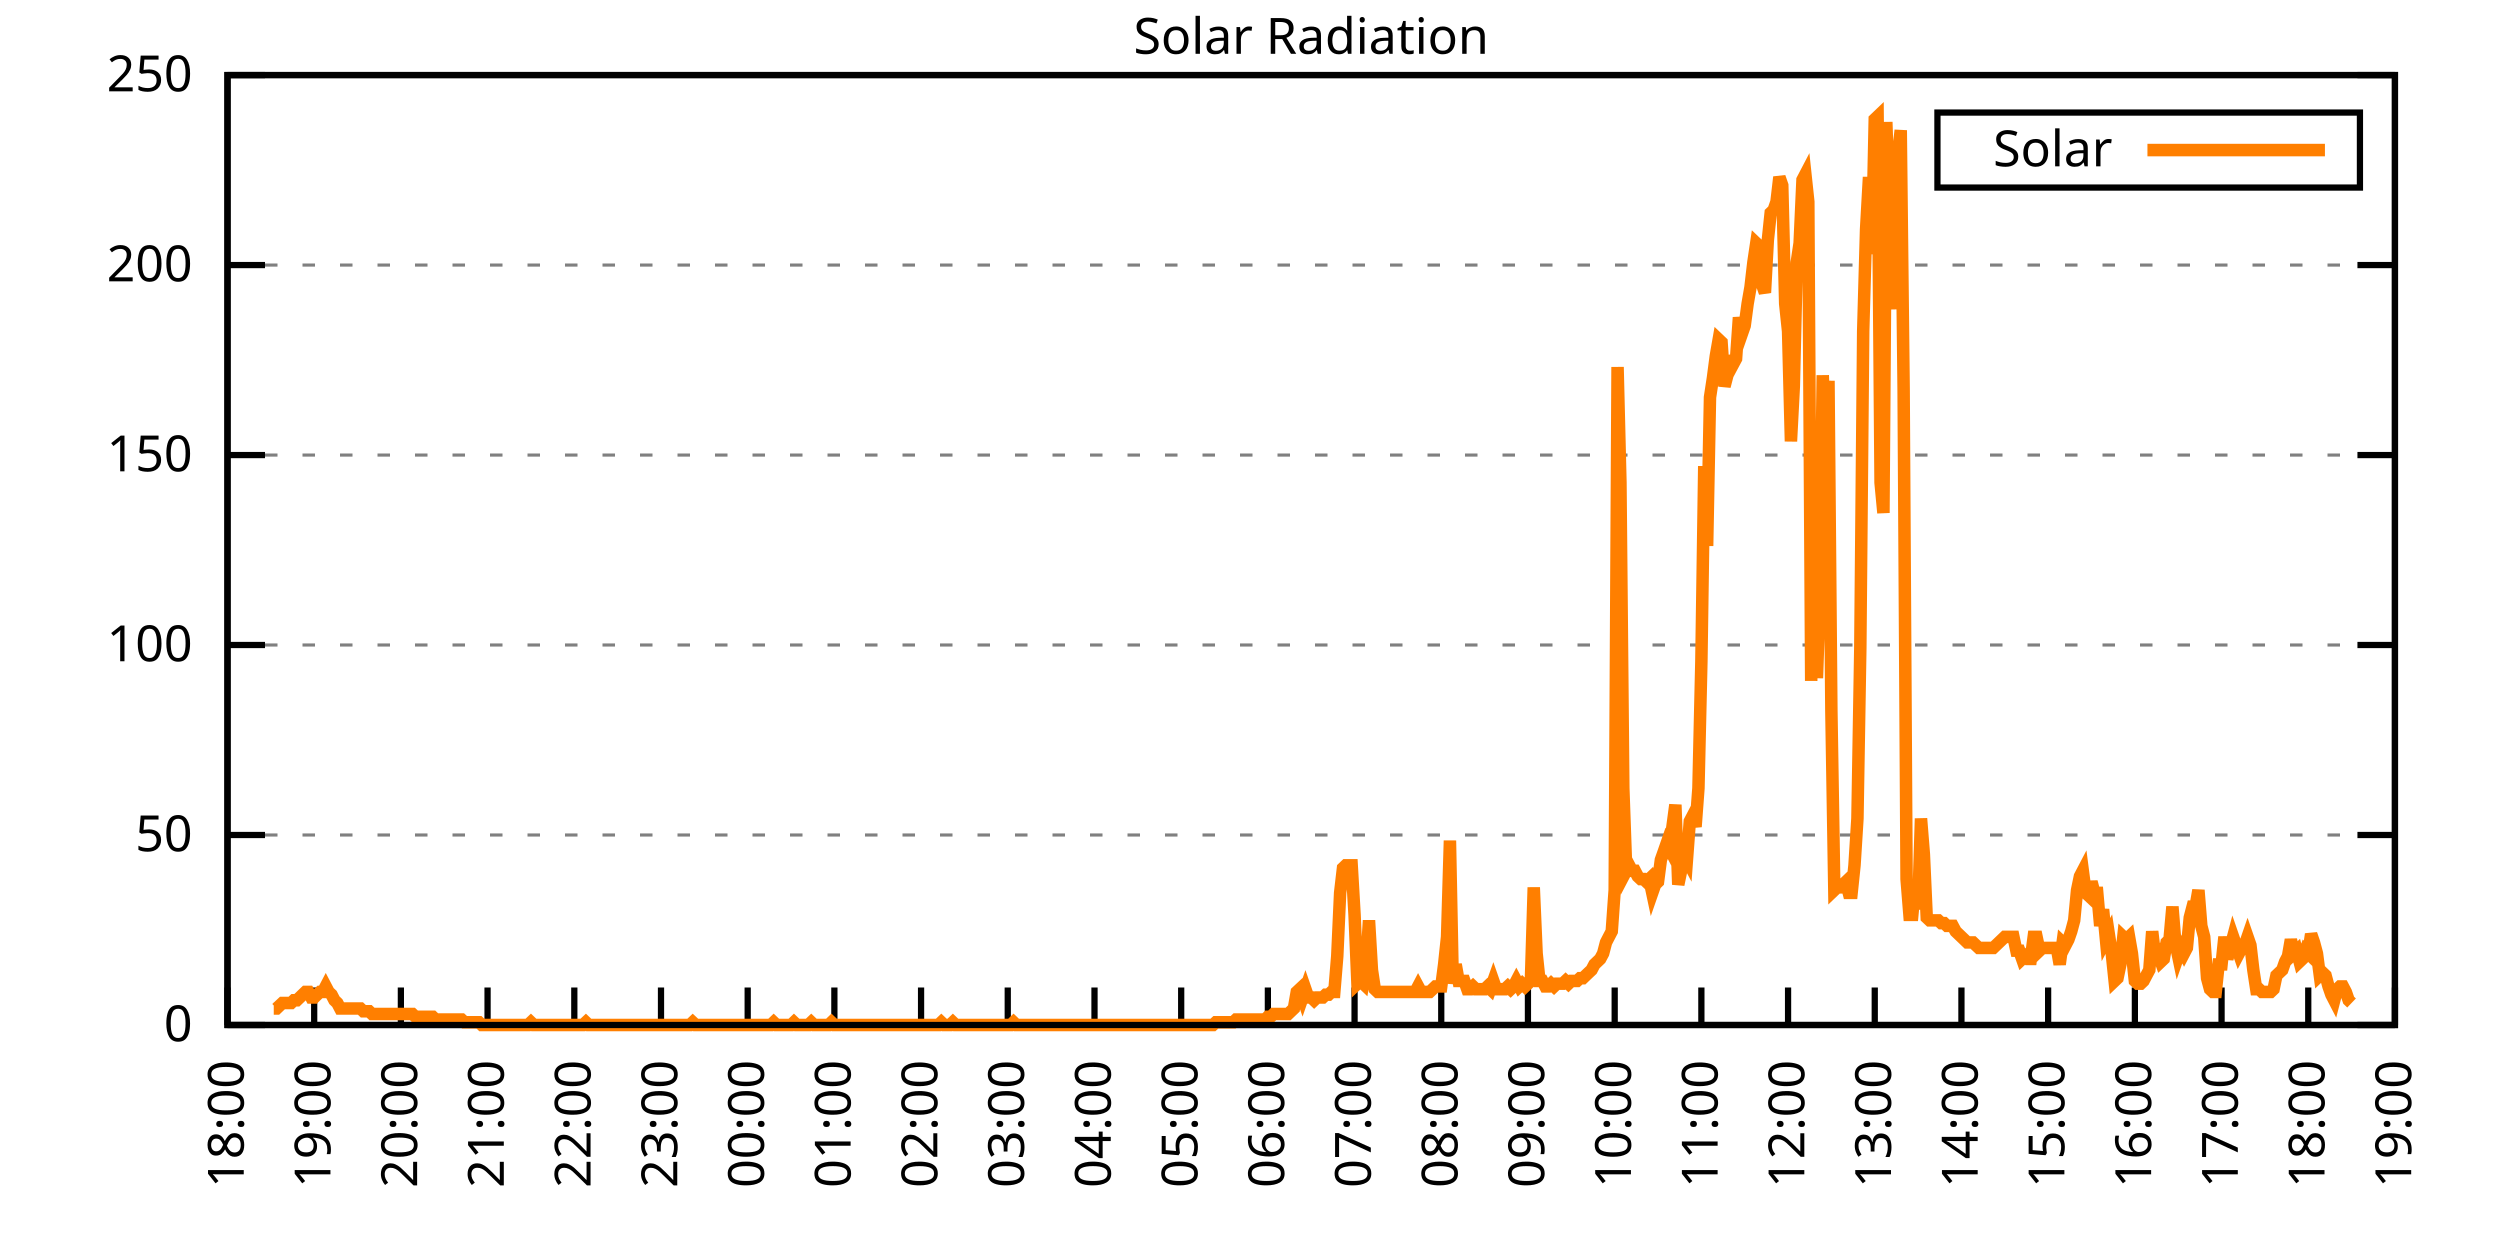
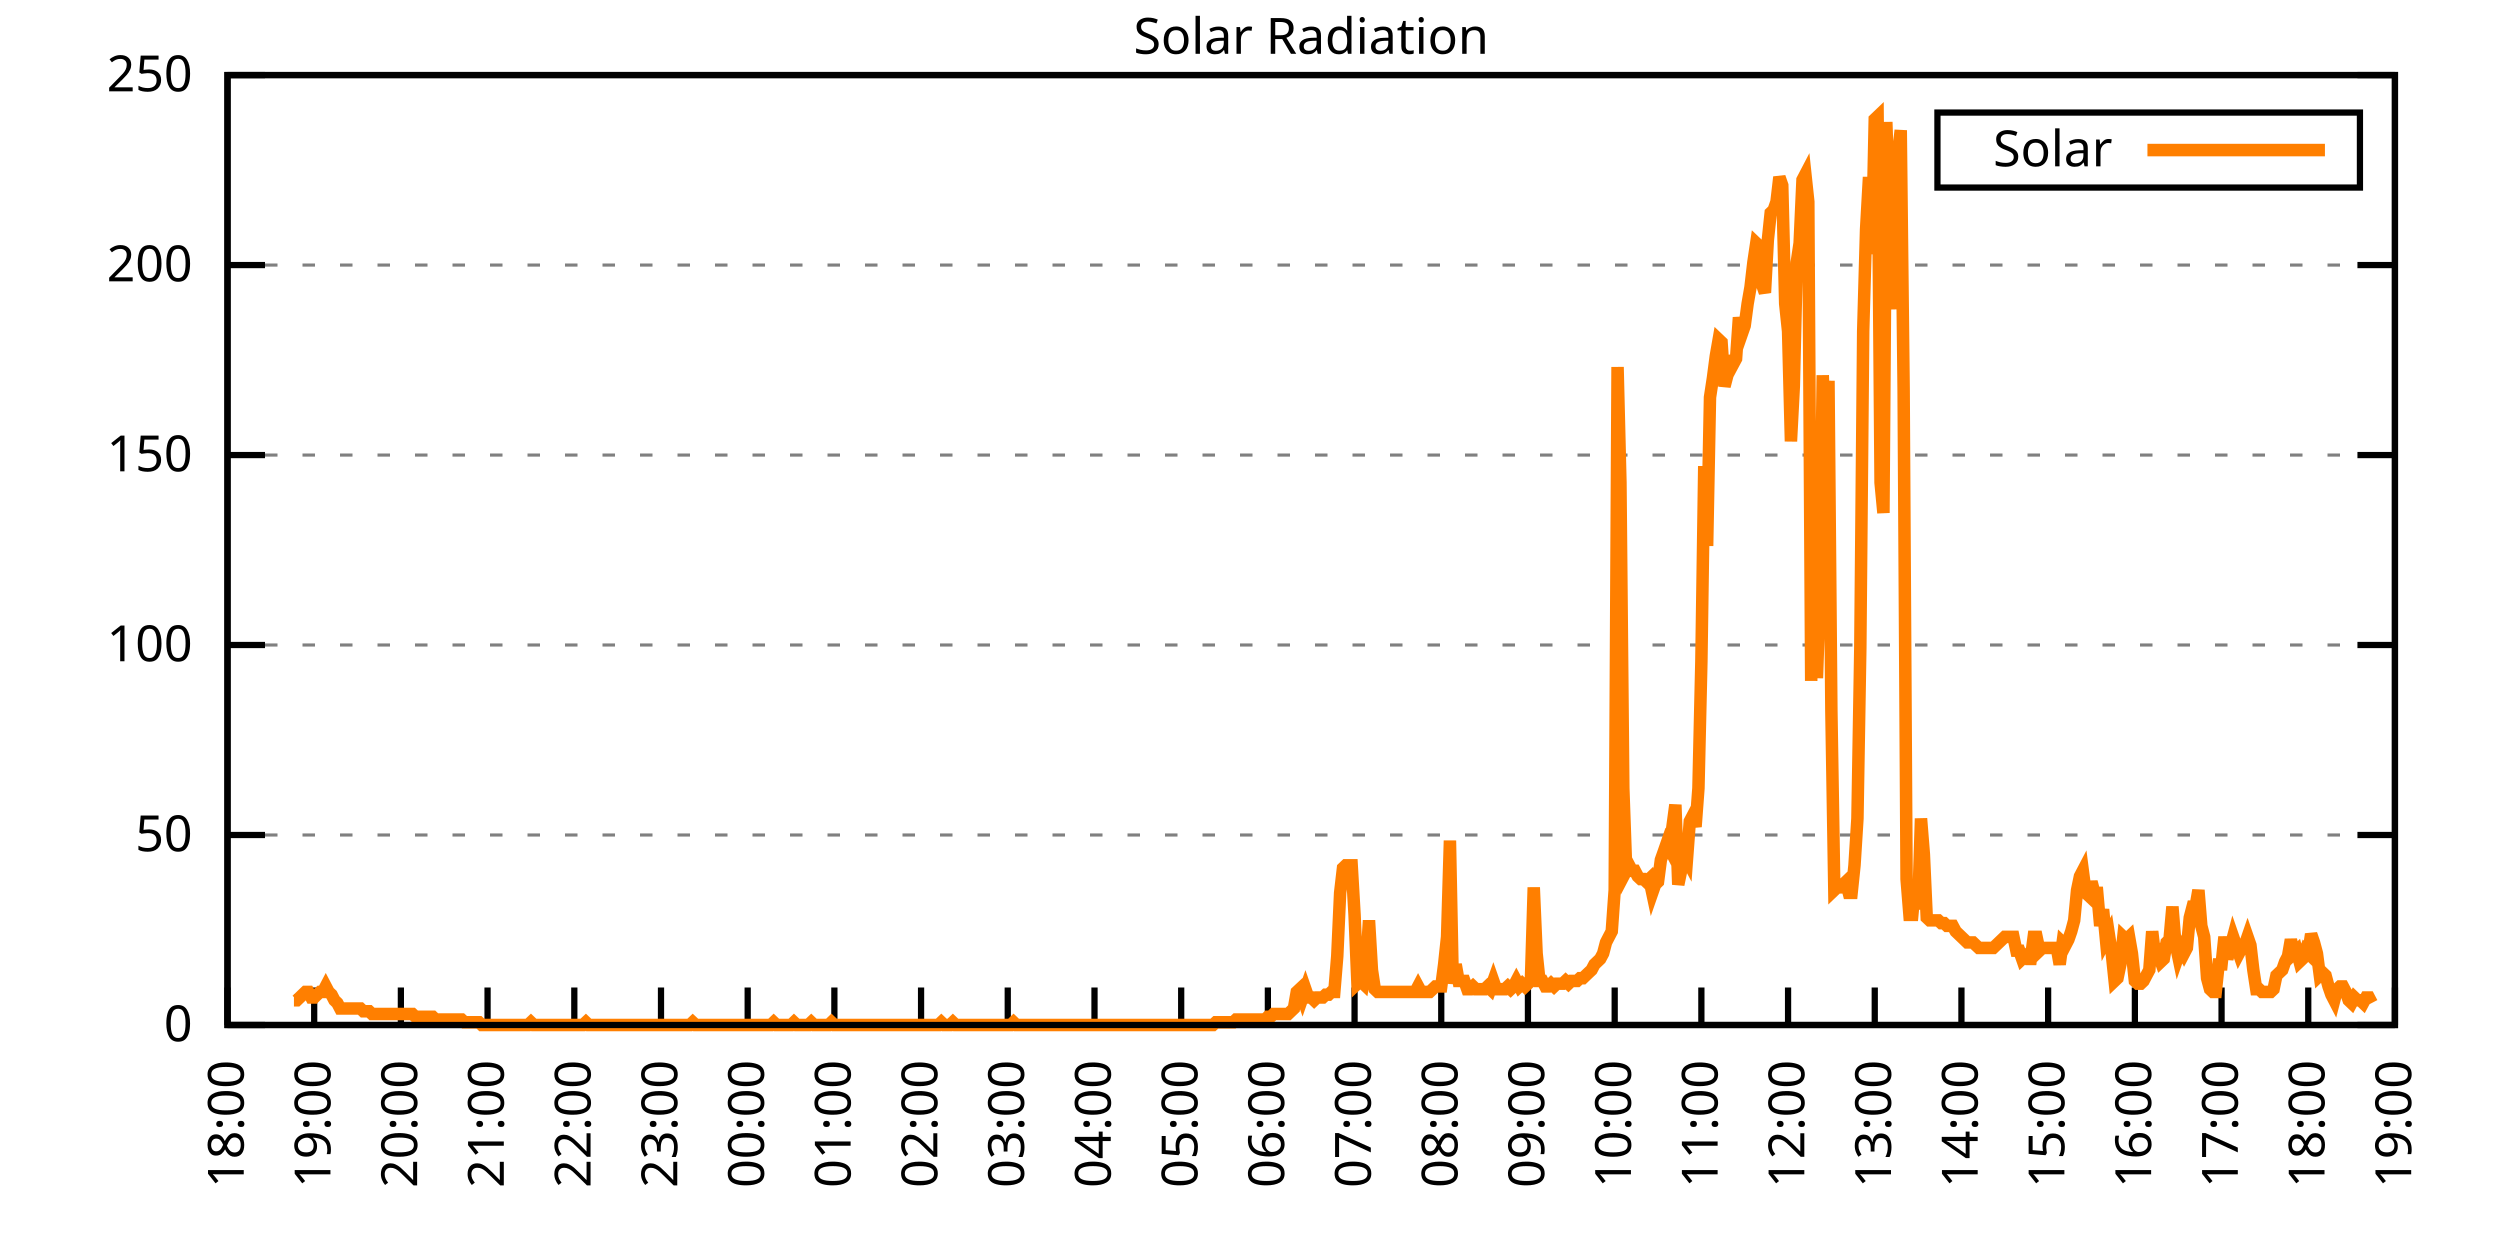
<svg xmlns="http://www.w3.org/2000/svg" xmlns:xlink="http://www.w3.org/1999/xlink" width="400" height="200" viewBox="0 0 400 200">
  <g id="gnuplot_canvas">
    <rect x="0" y="0" width="400" height="200" fill="none" />
    <defs>
      <circle id="gpDot" r="0.5" stroke-width="0.5" stroke="currentColor" />
      <path id="gpPt0" stroke-width="0.333" stroke="currentColor" d="M-1,0 h2 M0,-1 v2" />
      <path id="gpPt1" stroke-width="0.333" stroke="currentColor" d="M-1,-1 L1,1 M1,-1 L-1,1" />
      <path id="gpPt2" stroke-width="0.333" stroke="currentColor" d="M-1,0 L1,0 M0,-1 L0,1 M-1,-1 L1,1 M-1,1 L1,-1" />
      <rect id="gpPt3" stroke-width="0.333" stroke="currentColor" x="-1" y="-1" width="2" height="2" />
      <rect id="gpPt4" stroke-width="0.333" stroke="currentColor" fill="currentColor" x="-1" y="-1" width="2" height="2" />
      <circle id="gpPt5" stroke-width="0.333" stroke="currentColor" cx="0" cy="0" r="1" />
      <use xlink:href="#gpPt5" id="gpPt6" fill="currentColor" stroke="none" />
      <path id="gpPt7" stroke-width="0.333" stroke="currentColor" d="M0,-1.33 L-1.33,0.67 L1.33,0.67 z" />
      <use xlink:href="#gpPt7" id="gpPt8" fill="currentColor" stroke="none" />
      <use xlink:href="#gpPt7" id="gpPt9" stroke="currentColor" transform="rotate(180)" />
      <use xlink:href="#gpPt9" id="gpPt10" fill="currentColor" stroke="none" />
      <use xlink:href="#gpPt3" id="gpPt11" stroke="currentColor" transform="rotate(45)" />
      <use xlink:href="#gpPt11" id="gpPt12" fill="currentColor" stroke="none" />
      <path id="gpPt13" stroke-width="0.333" stroke="currentColor" d="M0,1.330 L1.265,0.411 L0.782,-1.067 L-0.782,-1.076 L-1.265,0.411 z" />
      <use xlink:href="#gpPt13" id="gpPt14" fill="currentColor" stroke="none" />
      <filter id="textbox" filterUnits="objectBoundingBox" x="0" y="0" height="1" width="1">
        <feFlood flood-color="white" flood-opacity="1" result="bgnd" />
        <feComposite in="SourceGraphic" in2="bgnd" operator="atop" />
      </filter>
      <filter id="greybox" filterUnits="objectBoundingBox" x="0" y="0" height="1" width="1">
        <feFlood flood-color="lightgrey" flood-opacity="1" result="grey" />
        <feComposite in="SourceGraphic" in2="grey" operator="atop" />
      </filter>
    </defs>
    <g fill="none" color="white" stroke="currentColor" stroke-width="1.00" stroke-linecap="butt" stroke-linejoin="miter">
</g>
    <g fill="none" color="black" stroke="currentColor" stroke-width="1.00" stroke-linecap="butt" stroke-linejoin="miter">
      <g stroke="none" shape-rendering="crispEdges">
        <polygon fill="rgb(255, 255, 255)" points="36.40,164.00 383.18,164.00 383.18,12.02 36.40,12.02 " />
      </g>
    </g>
    <g fill="none" color="black" stroke="currentColor" stroke-width="1.00" stroke-linecap="butt" stroke-linejoin="miter">
</g>
    <g fill="none" color="black" stroke="black" stroke-width="0.50" stroke-linecap="butt" stroke-linejoin="miter">
</g>
    <g fill="none" color="gray" stroke="currentColor" stroke-width="0.50" stroke-linecap="butt" stroke-linejoin="miter">
      <path stroke="gray" stroke-dasharray="2,4" class="gridline" d="M36.40,164.00 L383.19,164.00  " />
    </g>
    <g fill="none" color="gray" stroke="gray" stroke-width="1.00" stroke-linecap="butt" stroke-linejoin="miter">
</g>
    <g fill="none" color="black" stroke="currentColor" stroke-width="1.00" stroke-linecap="butt" stroke-linejoin="miter">
      <path stroke="black" d="M36.40,164.00 L42.40,164.00 M383.19,164.00 L377.19,164.00  " />
      <g transform="translate(30.80,166.60)" stroke="none" fill="black" font-family="Sans" font-size="8.00" text-anchor="end">
        <text>
          <tspan font-family="Sans"> 0</tspan>
        </text>
      </g>
    </g>
    <g fill="none" color="black" stroke="currentColor" stroke-width="1.00" stroke-linecap="butt" stroke-linejoin="miter">
</g>
    <g fill="none" color="black" stroke="black" stroke-width="0.50" stroke-linecap="butt" stroke-linejoin="miter">
</g>
    <g fill="none" color="gray" stroke="currentColor" stroke-width="0.50" stroke-linecap="butt" stroke-linejoin="miter">
      <path stroke="gray" stroke-dasharray="2,4" class="gridline" d="M36.40,133.60 L383.19,133.60  " />
    </g>
    <g fill="none" color="gray" stroke="gray" stroke-width="1.00" stroke-linecap="butt" stroke-linejoin="miter">
</g>
    <g fill="none" color="black" stroke="currentColor" stroke-width="1.00" stroke-linecap="butt" stroke-linejoin="miter">
      <path stroke="black" d="M36.40,133.60 L42.40,133.60 M383.19,133.60 L377.19,133.60  " />
      <g transform="translate(30.80,136.20)" stroke="none" fill="black" font-family="Sans" font-size="8.00" text-anchor="end">
        <text>
          <tspan font-family="Sans"> 50</tspan>
        </text>
      </g>
    </g>
    <g fill="none" color="black" stroke="currentColor" stroke-width="1.00" stroke-linecap="butt" stroke-linejoin="miter">
</g>
    <g fill="none" color="black" stroke="black" stroke-width="0.50" stroke-linecap="butt" stroke-linejoin="miter">
</g>
    <g fill="none" color="gray" stroke="currentColor" stroke-width="0.50" stroke-linecap="butt" stroke-linejoin="miter">
      <path stroke="gray" stroke-dasharray="2,4" class="gridline" d="M36.40,103.20 L383.19,103.20  " />
    </g>
    <g fill="none" color="gray" stroke="gray" stroke-width="1.00" stroke-linecap="butt" stroke-linejoin="miter">
</g>
    <g fill="none" color="black" stroke="currentColor" stroke-width="1.00" stroke-linecap="butt" stroke-linejoin="miter">
      <path stroke="black" d="M36.40,103.20 L42.40,103.20 M383.19,103.20 L377.19,103.20  " />
      <g transform="translate(30.80,105.80)" stroke="none" fill="black" font-family="Sans" font-size="8.00" text-anchor="end">
        <text>
          <tspan font-family="Sans"> 100</tspan>
        </text>
      </g>
    </g>
    <g fill="none" color="black" stroke="currentColor" stroke-width="1.00" stroke-linecap="butt" stroke-linejoin="miter">
</g>
    <g fill="none" color="black" stroke="black" stroke-width="0.50" stroke-linecap="butt" stroke-linejoin="miter">
</g>
    <g fill="none" color="gray" stroke="currentColor" stroke-width="0.50" stroke-linecap="butt" stroke-linejoin="miter">
      <path stroke="gray" stroke-dasharray="2,4" class="gridline" d="M36.40,72.81 L383.19,72.81  " />
    </g>
    <g fill="none" color="gray" stroke="gray" stroke-width="1.00" stroke-linecap="butt" stroke-linejoin="miter">
</g>
    <g fill="none" color="black" stroke="currentColor" stroke-width="1.00" stroke-linecap="butt" stroke-linejoin="miter">
      <path stroke="black" d="M36.40,72.81 L42.40,72.81 M383.19,72.81 L377.19,72.81  " />
      <g transform="translate(30.80,75.41)" stroke="none" fill="black" font-family="Sans" font-size="8.00" text-anchor="end">
        <text>
          <tspan font-family="Sans"> 150</tspan>
        </text>
      </g>
    </g>
    <g fill="none" color="black" stroke="currentColor" stroke-width="1.00" stroke-linecap="butt" stroke-linejoin="miter">
</g>
    <g fill="none" color="black" stroke="black" stroke-width="0.50" stroke-linecap="butt" stroke-linejoin="miter">
</g>
    <g fill="none" color="gray" stroke="currentColor" stroke-width="0.50" stroke-linecap="butt" stroke-linejoin="miter">
      <path stroke="gray" stroke-dasharray="2,4" class="gridline" d="M36.40,42.41 L383.19,42.41  " />
    </g>
    <g fill="none" color="gray" stroke="gray" stroke-width="1.00" stroke-linecap="butt" stroke-linejoin="miter">
</g>
    <g fill="none" color="black" stroke="currentColor" stroke-width="1.00" stroke-linecap="butt" stroke-linejoin="miter">
      <path stroke="black" d="M36.40,42.41 L42.40,42.41 M383.19,42.41 L377.19,42.41  " />
      <g transform="translate(30.80,45.01)" stroke="none" fill="black" font-family="Sans" font-size="8.00" text-anchor="end">
        <text>
          <tspan font-family="Sans"> 200</tspan>
        </text>
      </g>
    </g>
    <g fill="none" color="black" stroke="currentColor" stroke-width="1.00" stroke-linecap="butt" stroke-linejoin="miter">
</g>
    <g fill="none" color="black" stroke="black" stroke-width="0.50" stroke-linecap="butt" stroke-linejoin="miter">
</g>
    <g fill="none" color="gray" stroke="currentColor" stroke-width="0.50" stroke-linecap="butt" stroke-linejoin="miter">
      <path stroke="gray" stroke-dasharray="2,4" class="gridline" d="M36.40,12.01 L383.19,12.01  " />
    </g>
    <g fill="none" color="gray" stroke="gray" stroke-width="1.00" stroke-linecap="butt" stroke-linejoin="miter">
</g>
    <g fill="none" color="black" stroke="currentColor" stroke-width="1.00" stroke-linecap="butt" stroke-linejoin="miter">
      <path stroke="black" d="M36.40,12.01 L42.40,12.01 M383.19,12.01 L377.19,12.01  " />
      <g transform="translate(30.80,14.61)" stroke="none" fill="black" font-family="Sans" font-size="8.00" text-anchor="end">
        <text>
          <tspan font-family="Sans"> 250</tspan>
        </text>
      </g>
    </g>
    <g fill="none" color="black" stroke="currentColor" stroke-width="1.00" stroke-linecap="butt" stroke-linejoin="miter">
      <path stroke="black" d="M36.40,164.00 L36.40,158.00  " />
      <g transform="translate(39.00,169.60) rotate(270.00)" stroke="none" fill="black" font-family="Sans" font-size="8.00" text-anchor="end">
        <text>
          <tspan font-family="Sans">18:00</tspan>
        </text>
      </g>
    </g>
    <g fill="none" color="black" stroke="currentColor" stroke-width="1.00" stroke-linecap="butt" stroke-linejoin="miter">
      <path stroke="black" d="M50.27,164.00 L50.27,158.00  " />
      <g transform="translate(52.87,169.60) rotate(270.00)" stroke="none" fill="black" font-family="Sans" font-size="8.00" text-anchor="end">
        <text>
          <tspan font-family="Sans">19:00</tspan>
        </text>
      </g>
    </g>
    <g fill="none" color="black" stroke="currentColor" stroke-width="1.00" stroke-linecap="butt" stroke-linejoin="miter">
      <path stroke="black" d="M64.14,164.00 L64.14,158.00  " />
      <g transform="translate(66.74,169.60) rotate(270.00)" stroke="none" fill="black" font-family="Sans" font-size="8.00" text-anchor="end">
        <text>
          <tspan font-family="Sans">20:00</tspan>
        </text>
      </g>
    </g>
    <g fill="none" color="black" stroke="currentColor" stroke-width="1.00" stroke-linecap="butt" stroke-linejoin="miter">
      <path stroke="black" d="M78.01,164.00 L78.01,158.00  " />
      <g transform="translate(80.61,169.60) rotate(270.00)" stroke="none" fill="black" font-family="Sans" font-size="8.00" text-anchor="end">
        <text>
          <tspan font-family="Sans">21:00</tspan>
        </text>
      </g>
    </g>
    <g fill="none" color="black" stroke="currentColor" stroke-width="1.00" stroke-linecap="butt" stroke-linejoin="miter">
      <path stroke="black" d="M91.89,164.00 L91.89,158.00  " />
      <g transform="translate(94.49,169.60) rotate(270.00)" stroke="none" fill="black" font-family="Sans" font-size="8.00" text-anchor="end">
        <text>
          <tspan font-family="Sans">22:00</tspan>
        </text>
      </g>
    </g>
    <g fill="none" color="black" stroke="currentColor" stroke-width="1.00" stroke-linecap="butt" stroke-linejoin="miter">
      <path stroke="black" d="M105.76,164.00 L105.76,158.00  " />
      <g transform="translate(108.36,169.60) rotate(270.00)" stroke="none" fill="black" font-family="Sans" font-size="8.00" text-anchor="end">
        <text>
          <tspan font-family="Sans">23:00</tspan>
        </text>
      </g>
    </g>
    <g fill="none" color="black" stroke="currentColor" stroke-width="1.00" stroke-linecap="butt" stroke-linejoin="miter">
      <path stroke="black" d="M119.63,164.00 L119.63,158.00  " />
      <g transform="translate(122.23,169.60) rotate(270.00)" stroke="none" fill="black" font-family="Sans" font-size="8.00" text-anchor="end">
        <text>
          <tspan font-family="Sans">00:00</tspan>
        </text>
      </g>
    </g>
    <g fill="none" color="black" stroke="currentColor" stroke-width="1.00" stroke-linecap="butt" stroke-linejoin="miter">
      <path stroke="black" d="M133.50,164.00 L133.50,158.00  " />
      <g transform="translate(136.10,169.60) rotate(270.00)" stroke="none" fill="black" font-family="Sans" font-size="8.00" text-anchor="end">
        <text>
          <tspan font-family="Sans">01:00</tspan>
        </text>
      </g>
    </g>
    <g fill="none" color="black" stroke="currentColor" stroke-width="1.00" stroke-linecap="butt" stroke-linejoin="miter">
      <path stroke="black" d="M147.37,164.00 L147.37,158.00  " />
      <g transform="translate(149.97,169.60) rotate(270.00)" stroke="none" fill="black" font-family="Sans" font-size="8.00" text-anchor="end">
        <text>
          <tspan font-family="Sans">02:00</tspan>
        </text>
      </g>
    </g>
    <g fill="none" color="black" stroke="currentColor" stroke-width="1.00" stroke-linecap="butt" stroke-linejoin="miter">
      <path stroke="black" d="M161.24,164.00 L161.24,158.00  " />
      <g transform="translate(163.84,169.60) rotate(270.00)" stroke="none" fill="black" font-family="Sans" font-size="8.00" text-anchor="end">
        <text>
          <tspan font-family="Sans">03:00</tspan>
        </text>
      </g>
    </g>
    <g fill="none" color="black" stroke="currentColor" stroke-width="1.00" stroke-linecap="butt" stroke-linejoin="miter">
      <path stroke="black" d="M175.12,164.00 L175.12,158.00  " />
      <g transform="translate(177.72,169.60) rotate(270.00)" stroke="none" fill="black" font-family="Sans" font-size="8.00" text-anchor="end">
        <text>
          <tspan font-family="Sans">04:00</tspan>
        </text>
      </g>
    </g>
    <g fill="none" color="black" stroke="currentColor" stroke-width="1.00" stroke-linecap="butt" stroke-linejoin="miter">
      <path stroke="black" d="M188.99,164.00 L188.99,158.00  " />
      <g transform="translate(191.59,169.60) rotate(270.00)" stroke="none" fill="black" font-family="Sans" font-size="8.00" text-anchor="end">
        <text>
          <tspan font-family="Sans">05:00</tspan>
        </text>
      </g>
    </g>
    <g fill="none" color="black" stroke="currentColor" stroke-width="1.00" stroke-linecap="butt" stroke-linejoin="miter">
      <path stroke="black" d="M202.86,164.00 L202.86,158.00  " />
      <g transform="translate(205.46,169.60) rotate(270.00)" stroke="none" fill="black" font-family="Sans" font-size="8.00" text-anchor="end">
        <text>
          <tspan font-family="Sans">06:00</tspan>
        </text>
      </g>
    </g>
    <g fill="none" color="black" stroke="currentColor" stroke-width="1.00" stroke-linecap="butt" stroke-linejoin="miter">
      <path stroke="black" d="M216.73,164.00 L216.73,158.00  " />
      <g transform="translate(219.33,169.60) rotate(270.00)" stroke="none" fill="black" font-family="Sans" font-size="8.00" text-anchor="end">
        <text>
          <tspan font-family="Sans">07:00</tspan>
        </text>
      </g>
    </g>
    <g fill="none" color="black" stroke="currentColor" stroke-width="1.00" stroke-linecap="butt" stroke-linejoin="miter">
      <path stroke="black" d="M230.60,164.00 L230.60,158.00  " />
      <g transform="translate(233.20,169.60) rotate(270.00)" stroke="none" fill="black" font-family="Sans" font-size="8.00" text-anchor="end">
        <text>
          <tspan font-family="Sans">08:00</tspan>
        </text>
      </g>
    </g>
    <g fill="none" color="black" stroke="currentColor" stroke-width="1.00" stroke-linecap="butt" stroke-linejoin="miter">
      <path stroke="black" d="M244.47,164.00 L244.47,158.00  " />
      <g transform="translate(247.07,169.60) rotate(270.00)" stroke="none" fill="black" font-family="Sans" font-size="8.00" text-anchor="end">
        <text>
          <tspan font-family="Sans">09:00</tspan>
        </text>
      </g>
    </g>
    <g fill="none" color="black" stroke="currentColor" stroke-width="1.00" stroke-linecap="butt" stroke-linejoin="miter">
      <path stroke="black" d="M258.35,164.00 L258.35,158.00  " />
      <g transform="translate(260.95,169.60) rotate(270.00)" stroke="none" fill="black" font-family="Sans" font-size="8.00" text-anchor="end">
        <text>
          <tspan font-family="Sans">10:00</tspan>
        </text>
      </g>
    </g>
    <g fill="none" color="black" stroke="currentColor" stroke-width="1.00" stroke-linecap="butt" stroke-linejoin="miter">
      <path stroke="black" d="M272.22,164.00 L272.22,158.00  " />
      <g transform="translate(274.82,169.60) rotate(270.00)" stroke="none" fill="black" font-family="Sans" font-size="8.00" text-anchor="end">
        <text>
          <tspan font-family="Sans">11:00</tspan>
        </text>
      </g>
    </g>
    <g fill="none" color="black" stroke="currentColor" stroke-width="1.00" stroke-linecap="butt" stroke-linejoin="miter">
      <path stroke="black" d="M286.09,164.00 L286.09,158.00  " />
      <g transform="translate(288.69,169.60) rotate(270.00)" stroke="none" fill="black" font-family="Sans" font-size="8.00" text-anchor="end">
        <text>
          <tspan font-family="Sans">12:00</tspan>
        </text>
      </g>
    </g>
    <g fill="none" color="black" stroke="currentColor" stroke-width="1.00" stroke-linecap="butt" stroke-linejoin="miter">
      <path stroke="black" d="M299.96,164.00 L299.96,158.00  " />
      <g transform="translate(302.56,169.60) rotate(270.00)" stroke="none" fill="black" font-family="Sans" font-size="8.00" text-anchor="end">
        <text>
          <tspan font-family="Sans">13:00</tspan>
        </text>
      </g>
    </g>
    <g fill="none" color="black" stroke="currentColor" stroke-width="1.00" stroke-linecap="butt" stroke-linejoin="miter">
      <path stroke="black" d="M313.83,164.00 L313.83,158.00  " />
      <g transform="translate(316.43,169.60) rotate(270.00)" stroke="none" fill="black" font-family="Sans" font-size="8.00" text-anchor="end">
        <text>
          <tspan font-family="Sans">14:00</tspan>
        </text>
      </g>
    </g>
    <g fill="none" color="black" stroke="currentColor" stroke-width="1.00" stroke-linecap="butt" stroke-linejoin="miter">
      <path stroke="black" d="M327.70,164.00 L327.70,158.00  " />
      <g transform="translate(330.30,169.60) rotate(270.00)" stroke="none" fill="black" font-family="Sans" font-size="8.00" text-anchor="end">
        <text>
          <tspan font-family="Sans">15:00</tspan>
        </text>
      </g>
    </g>
    <g fill="none" color="black" stroke="currentColor" stroke-width="1.00" stroke-linecap="butt" stroke-linejoin="miter">
      <path stroke="black" d="M341.58,164.00 L341.58,158.00  " />
      <g transform="translate(344.18,169.60) rotate(270.00)" stroke="none" fill="black" font-family="Sans" font-size="8.00" text-anchor="end">
        <text>
          <tspan font-family="Sans">16:00</tspan>
        </text>
      </g>
    </g>
    <g fill="none" color="black" stroke="currentColor" stroke-width="1.00" stroke-linecap="butt" stroke-linejoin="miter">
      <path stroke="black" d="M355.45,164.00 L355.45,158.00  " />
      <g transform="translate(358.05,169.60) rotate(270.00)" stroke="none" fill="black" font-family="Sans" font-size="8.00" text-anchor="end">
        <text>
          <tspan font-family="Sans">17:00</tspan>
        </text>
      </g>
    </g>
    <g fill="none" color="black" stroke="currentColor" stroke-width="1.00" stroke-linecap="butt" stroke-linejoin="miter">
      <path stroke="black" d="M369.32,164.00 L369.32,158.00  " />
      <g transform="translate(371.92,169.60) rotate(270.00)" stroke="none" fill="black" font-family="Sans" font-size="8.00" text-anchor="end">
        <text>
          <tspan font-family="Sans">18:00</tspan>
        </text>
      </g>
    </g>
    <g fill="none" color="black" stroke="currentColor" stroke-width="1.00" stroke-linecap="butt" stroke-linejoin="miter">
      <path stroke="black" d="M383.19,164.00 L383.19,158.00  " />
      <g transform="translate(385.79,169.60) rotate(270.00)" stroke="none" fill="black" font-family="Sans" font-size="8.00" text-anchor="end">
        <text>
          <tspan font-family="Sans">19:00</tspan>
        </text>
      </g>
    </g>
    <g fill="none" color="black" stroke="currentColor" stroke-width="1.00" stroke-linecap="butt" stroke-linejoin="miter">
</g>
    <g fill="none" color="black" stroke="currentColor" stroke-width="1.00" stroke-linecap="butt" stroke-linejoin="miter">
      <path stroke="black" d="M36.40,12.01 L36.40,164.00 L383.19,164.00 L383.19,12.01 L36.40,12.01 Z  " />
    </g>
    <g fill="none" color="black" stroke="currentColor" stroke-width="1.00" stroke-linecap="butt" stroke-linejoin="miter">
</g>
    <g fill="none" color="black" stroke="currentColor" stroke-width="1.00" stroke-linecap="butt" stroke-linejoin="miter">
      <path stroke="black" d="M309.99,30.01 L309.99,18.01 L377.59,18.01 L377.59,30.01 L309.99,30.01 Z  " />
    </g>
    <g id="Solar_Radiation_plot_1">
      <g fill="none" color="white" stroke="black" stroke-width="2.00" stroke-linecap="butt" stroke-linejoin="miter">
</g>
      <g fill="none" color="black" stroke="currentColor" stroke-width="2.00" stroke-linecap="butt" stroke-linejoin="miter">
        <g transform="translate(337.99,26.61)" stroke="none" fill="black" font-family="Sans" font-size="8.00" text-anchor="end">
          <text>
            <tspan font-family="Sans">Solar</tspan>
          </text>
        </g>
      </g>
      <g fill="none" color="black" stroke="currentColor" stroke-width="2.00" stroke-linecap="butt" stroke-linejoin="miter">
-         <path stroke="rgb(255, 127,   0)" d="M343.59,24.01 L371.99,24.01 M43.80,161.36 L44.26,161.36 L44.72,160.92 L45.19,160.48 L45.65,160.48 L46.11,160.48   L46.57,160.48 L47.03,160.04 L47.50,160.04 L47.96,159.60 L48.42,159.15 L48.88,158.71 L49.35,158.71 L49.81,159.60   L50.27,159.60 L50.73,159.15 L51.20,158.71 L51.66,158.71 L52.12,157.83 L52.58,158.71 L53.05,159.15 L53.51,160.04   L53.97,160.48 L54.43,161.36 L54.90,161.36 L55.36,161.36 L55.82,161.36 L56.28,161.36 L56.75,161.36 L57.21,161.36   L57.67,161.36 L58.13,161.80 L58.59,161.80 L59.06,161.80 L59.52,162.24 L59.98,162.24 L60.44,162.24 L60.91,162.24   L61.37,162.24 L61.83,162.24 L62.29,162.24 L62.76,162.24 L63.22,162.24 L63.68,162.24 L64.14,162.24 L64.61,162.24   L65.07,162.24 L65.53,162.24 L65.99,162.24 L66.46,162.68 L66.92,162.68 L67.38,162.68 L67.84,162.68 L68.30,162.68   L68.77,162.68 L69.23,162.68 L69.69,163.12 L70.15,163.12 L70.62,163.12 L71.08,163.12 L71.54,163.12 L72.00,163.12   L72.47,163.12 L72.93,163.12 L73.39,163.12 L73.85,163.12 L74.32,163.56 L74.78,163.56 L75.24,163.56 L75.70,163.56   L76.17,163.56 L76.63,163.56 L77.09,164.00 L77.55,164.00 L78.01,164.00 L78.48,164.00 L78.94,164.00 L79.40,164.00   L79.86,164.00 L80.33,164.00 L80.79,164.00 L81.25,164.00 L81.71,164.00 L82.18,164.00 L82.64,164.00 L83.10,164.00   L83.56,164.00 L84.03,164.00 L84.49,164.00 L84.95,163.56 L85.41,164.00 L85.88,164.00 L86.34,164.00 L86.80,164.00   L87.26,164.00 L87.72,164.00 L88.19,164.00 L88.65,164.00 L89.11,164.00 L89.57,164.00 L90.04,164.00 L90.50,164.00   L90.96,164.00 L91.42,164.00 L91.89,164.00 L92.35,164.00 L92.81,164.00 L93.27,164.00 L93.74,163.56 L94.20,164.00   L94.66,164.00 L95.12,164.00 L95.59,164.00 L96.05,164.00 L96.51,164.00 L96.97,164.00 L97.44,164.00 L97.90,164.00   L98.36,164.00 L98.82,164.00 L99.28,164.00 L99.75,164.00 L100.21,164.00 L100.67,164.00 L101.13,164.00 L101.60,164.00   L102.06,164.00 L102.52,164.00 L102.98,164.00 L103.45,164.00 L103.91,164.00 L104.37,164.00 L104.83,164.00 L105.30,164.00   L105.76,164.00 L106.22,164.00 L106.68,164.00 L107.15,164.00 L107.61,164.00 L108.07,164.00 L108.53,164.00 L108.99,164.00   L109.46,164.00 L109.92,164.00 L110.38,164.00 L110.84,163.56 L111.31,164.00 L111.77,164.00 L112.23,164.00 L112.69,164.00   L113.16,164.00 L113.62,164.00 L114.08,164.00 L114.54,164.00 L115.01,164.00 L115.47,164.00 L115.93,164.00 L116.39,164.00   L116.86,164.00 L117.32,164.00 L117.78,164.00 L118.24,164.00 L118.70,164.00 L119.17,164.00 L119.63,164.00 L120.09,164.00   L120.55,164.00 L121.02,164.00 L121.48,164.00 L121.94,164.00 L122.40,164.00 L122.87,164.00 L123.33,164.00 L123.79,163.56   L124.25,164.00 L124.72,164.00 L125.18,164.00 L125.64,164.00 L126.10,164.00 L126.57,164.00 L127.03,163.56 L127.49,164.00   L127.95,164.00 L128.41,164.00 L128.88,164.00 L129.34,164.00 L129.80,163.56 L130.26,164.00 L130.73,164.00 L131.19,164.00   L131.65,164.00 L132.11,164.00 L132.58,164.00 L133.04,163.56 L133.50,164.00 L133.96,164.00 L134.43,164.00 L134.89,164.00   L135.35,164.00 L135.81,164.00 L136.28,164.00 L136.74,164.00 L137.20,164.00 L137.66,164.00 L138.13,164.00 L138.59,164.00   L139.05,164.00 L139.51,164.00 L139.97,164.00 L140.44,164.00 L140.90,164.00 L141.36,164.00 L141.82,164.00 L142.29,164.00   L142.75,164.00 L143.21,164.00 L143.67,164.00 L144.14,164.00 L144.60,164.00 L145.06,164.00 L145.52,164.00 L145.99,164.00   L146.45,164.00 L146.91,164.00 L147.37,164.00 L147.84,164.00 L148.30,164.00 L148.76,164.00 L149.22,164.00 L149.68,164.00   L150.15,164.00 L150.61,163.56 L151.07,164.00 L151.53,164.00 L152.00,164.00 L152.46,163.56 L152.92,164.00 L153.38,164.00   L153.85,164.00 L154.31,164.00 L154.77,164.00 L155.23,164.00 L155.70,164.00 L156.16,164.00 L156.62,164.00 L157.08,164.00   L157.55,164.00 L158.01,164.00 L158.47,164.00 L158.93,164.00 L159.39,164.00 L159.86,164.00 L160.32,164.00 L160.78,164.00   L161.24,164.00 L161.71,164.00 L162.17,163.56 L162.63,164.00 L163.09,164.00 L163.56,164.00 L164.02,164.00 L164.48,164.00   L164.94,164.00 L165.41,164.00 L165.87,164.00 L166.33,164.00 L166.79,164.00 L167.26,164.00 L167.72,164.00 L168.18,164.00   L168.64,164.00 L169.10,164.00 L169.57,164.00 L170.03,164.00 L170.49,164.00 L170.95,164.00 L171.42,164.00 L171.88,164.00   L172.34,164.00 L172.80,164.00 L173.27,164.00 L173.73,164.00 L174.19,164.00 L174.65,164.00 L175.12,164.00 L175.58,164.00   L176.04,164.00 L176.50,164.00 L176.97,164.00 L177.43,164.00 L177.89,164.00 L178.35,164.00 L178.82,164.00 L179.28,164.00   L179.74,164.00 L180.20,164.00 L180.66,164.00 L181.13,164.00 L181.59,164.00 L182.05,164.00 L182.51,164.00 L182.98,164.00   L183.44,164.00 L183.90,164.00 L184.36,164.00 L184.83,164.00 L185.29,164.00 L185.75,164.00 L186.21,164.00 L186.68,164.00   L187.14,164.00 L187.60,164.00 L188.06,164.00 L188.53,164.00 L188.99,164.00 L189.45,164.00 L189.91,164.00 L190.37,164.00   L190.84,164.00 L191.30,164.00 L191.76,164.00 L192.22,164.00 L192.69,164.00 L193.15,164.00 L193.61,164.00 L194.07,164.00   L194.54,163.56 L195.00,163.56 L195.46,163.56 L195.92,163.56 L196.39,163.56 L196.85,163.56 L197.31,163.56 L197.77,163.12   L198.24,163.12 L198.70,163.12 L199.16,163.12 L199.62,163.12 L200.08,163.12 L200.55,163.12 L201.01,163.12 L201.47,163.12   L201.93,163.12 L202.40,163.12 L202.86,162.68 L203.32,162.68 L203.78,162.24 L204.25,162.24 L204.71,162.24 L205.17,162.24   L205.63,162.24 L206.10,162.24 L206.56,161.80 L207.02,161.36 L207.48,158.71 L207.95,158.27 L208.41,159.60 L208.87,158.27   L209.33,159.60 L209.80,159.60 L210.26,160.04 L210.72,159.60 L211.18,159.60 L211.64,159.60 L212.11,159.15 L212.57,159.15   L213.03,158.71 L213.49,158.71 L213.96,152.99 L214.42,142.86 L214.88,138.89 L215.34,138.45 L215.81,138.45 L216.27,138.45   L216.73,146.38 L217.19,157.39 L217.66,156.95 L218.12,157.39 L218.58,154.75 L219.04,147.26 L219.51,155.19 L219.97,158.27   L220.43,158.71 L220.89,158.71 L221.35,158.71 L221.82,158.71 L222.28,158.71 L222.74,158.71 L223.20,158.71 L223.67,158.71   L224.13,158.71 L224.59,158.71 L225.05,158.71 L225.52,158.71 L225.98,158.71 L226.44,158.71 L226.90,157.83 L227.37,158.71   L227.83,158.71 L228.29,158.71 L228.75,158.71 L229.22,158.27 L229.68,157.83 L230.14,157.83 L230.60,157.83 L231.06,154.31   L231.53,149.90 L231.99,134.49 L232.45,157.39 L232.91,154.31 L233.38,156.95 L233.84,156.95 L234.30,156.95 L234.76,158.27   L235.23,158.27 L235.69,157.83 L236.15,158.27 L236.61,158.27 L237.08,158.27 L237.54,158.27 L238.00,157.83 L238.46,158.27   L238.93,156.95 L239.39,158.27 L239.85,158.27 L240.31,158.27 L240.77,158.27 L241.24,157.83 L241.70,158.27 L242.16,157.83   L242.62,156.95 L243.09,157.83 L243.55,157.39 L244.01,157.83 L244.47,157.39 L244.94,156.95 L245.40,141.98 L245.86,152.55   L246.32,156.95 L246.79,156.95 L247.25,157.83 L247.71,157.83 L248.17,157.39 L248.64,157.83 L249.10,157.39 L249.56,157.39   L250.02,157.39 L250.49,156.95 L250.95,157.39 L251.41,156.95 L251.87,156.95 L252.33,156.95 L252.80,156.51 L253.26,156.51   L253.72,156.07 L254.18,155.63 L254.65,155.19 L255.11,154.31 L255.57,153.87 L256.03,153.43 L256.50,152.55 L256.96,150.79   L257.42,149.90 L257.88,149.02 L258.35,142.42 L258.81,58.72 L259.27,77.22 L259.73,126.12 L260.20,139.33 L260.66,138.45   L261.12,139.33 L261.58,139.33 L262.04,140.21 L262.51,140.65 L262.97,140.65 L263.43,141.09 L263.89,140.65 L264.36,142.86   L264.82,141.54 L265.28,141.09 L265.74,137.57 L266.21,136.25 L266.67,134.93 L267.13,135.81 L267.59,132.28 L268.06,128.76   L268.52,141.54 L268.98,139.33 L269.44,136.69 L269.91,137.57 L270.37,131.40 L270.83,130.52 L271.29,132.28 L271.75,126.12   L272.22,105.86 L272.68,74.58 L273.14,87.35 L273.60,63.57 L274.07,60.48 L274.53,56.96 L274.99,54.32 L275.45,54.76   L275.92,61.81 L276.38,60.04 L276.84,56.96 L277.30,58.28 L277.77,57.40 L278.23,50.79 L278.69,53.44 L279.15,52.12   L279.62,48.59 L280.08,45.95 L280.54,41.98 L281.00,38.90 L281.46,39.34 L281.93,45.51 L282.39,46.83 L282.85,38.46   L283.31,34.06 L283.78,33.61 L284.24,32.29 L284.70,28.33 L285.16,29.65 L285.63,48.59 L286.09,53.00 L286.55,70.62   L287.01,61.81 L287.48,41.98 L287.94,38.90 L288.40,28.77 L288.86,27.89 L289.33,32.29 L289.79,108.94 L290.25,79.43   L290.71,108.50 L291.18,94.40 L291.64,60.04 L292.10,72.82 L292.56,60.93 L293.02,113.78 L293.49,142.42 L293.95,141.98   L294.41,141.98 L294.87,141.54 L295.34,141.09 L295.80,142.86 L296.26,142.86 L296.72,138.45 L297.19,130.96 L297.65,103.65   L298.11,53.00 L298.57,36.70 L299.04,28.33 L299.50,40.66 L299.96,19.08 L300.42,18.64 L300.89,77.22 L301.35,82.07   L301.81,19.52 L302.27,33.61 L302.73,41.54 L303.20,49.47 L303.66,24.81 L304.12,20.84 L304.58,62.25 L305.05,140.65   L305.51,146.38 L305.97,146.38 L306.43,141.54 L306.90,145.50 L307.36,130.96 L307.82,136.69 L308.28,146.82 L308.75,147.26   L309.21,147.26 L309.67,147.26 L310.13,147.26 L310.60,147.70 L311.06,147.70 L311.52,148.14 L311.98,148.14 L312.44,148.14   L312.91,149.02 L313.37,149.46 L313.83,149.90 L314.29,150.34 L314.76,150.79 L315.22,150.79 L315.68,150.79 L316.14,151.23   L316.61,151.67 L317.07,151.67 L317.53,151.67 L317.99,151.67 L318.46,151.67 L318.92,151.67 L319.38,151.23 L319.84,150.79   L320.31,150.34 L320.77,149.90 L321.23,149.90 L321.69,149.90 L322.15,149.90 L322.62,152.11 L323.08,152.11 L323.54,153.43   L324.00,152.99 L324.47,153.43 L324.93,153.43 L325.39,149.90 L325.85,149.90 L326.32,152.11 L326.78,151.67 L327.24,151.67   L327.70,151.67 L328.17,151.67 L328.63,151.67 L329.09,151.67 L329.55,154.31 L330.02,150.79 L330.48,151.23 L330.94,150.34   L331.40,149.02 L331.87,147.26 L332.33,142.42 L332.79,140.21 L333.25,139.33 L333.71,142.86 L334.18,143.30 L334.64,141.09   L335.10,142.86 L335.56,142.86 L336.03,148.14 L336.49,145.50 L336.95,150.34 L337.41,149.46 L337.88,152.55 L338.34,156.95   L338.80,156.51 L339.26,154.31 L339.73,149.90 L340.19,150.34 L340.65,149.90 L341.11,152.55 L341.58,156.95 L342.04,157.39   L342.50,157.39 L342.96,156.95 L343.42,156.07 L343.89,155.19 L344.35,149.02 L344.81,152.99 L345.27,152.55 L345.74,153.87   L346.20,153.43 L346.66,150.79 L347.12,150.34 L347.59,145.06 L348.05,150.79 L348.51,152.99 L348.97,151.67 L349.44,152.55   L349.90,151.67 L350.36,146.82 L350.82,145.06 L351.29,145.06 L351.75,142.42 L352.21,148.14 L352.67,149.90 L353.13,156.51   L353.60,158.27 L354.06,158.71 L354.52,158.71 L354.98,154.31 L355.45,154.31 L355.91,149.90 L356.37,153.43 L356.83,151.67   L357.30,149.90 L357.76,151.23 L358.22,152.55 L358.68,151.67 L359.15,151.23 L359.61,149.90 L360.07,151.23 L360.53,155.19   L361.00,158.27 L361.46,158.27 L361.92,158.71 L362.38,158.71 L362.84,158.71 L363.31,158.71 L363.77,158.27 L364.23,156.07   L364.69,155.63 L365.16,155.19 L365.62,153.87 L366.08,152.99 L366.54,150.34 L367.01,152.55 L367.47,152.11 L367.93,153.87   L368.39,153.43 L368.86,152.11 L369.32,152.55 L369.78,149.46 L370.24,150.79 L370.71,152.55 L371.17,156.07 L371.63,155.63   L372.09,156.07 L372.56,157.83 L373.02,159.15 L373.48,160.04 L373.94,158.27 L374.40,157.83 L374.87,157.83 L375.33,158.71   L375.79,160.04 L376.25,160.48  " />
+         <path stroke="rgb(255, 127,   0)" d="M343.59,24.01 L371.99,24.01 M47.03,160.04 L47.50,160.04 L47.96,159.60 L48.42,159.15 L48.88,158.71 L49.35,158.71   L49.81,159.60 L50.27,159.60 L50.73,159.15 L51.20,158.71 L51.66,158.71 L52.12,157.83 L52.58,158.71 L53.05,159.15   L53.51,160.04 L53.97,160.48 L54.43,161.36 L54.90,161.36 L55.36,161.36 L55.82,161.36 L56.28,161.36 L56.75,161.36   L57.21,161.36 L57.67,161.36 L58.13,161.80 L58.59,161.80 L59.06,161.80 L59.52,162.24 L59.98,162.24 L60.44,162.24   L60.91,162.24 L61.37,162.24 L61.83,162.24 L62.29,162.24 L62.76,162.24 L63.22,162.24 L63.68,162.24 L64.14,162.24   L64.61,162.24 L65.07,162.24 L65.53,162.24 L65.99,162.24 L66.46,162.68 L66.92,162.68 L67.38,162.68 L67.84,162.68   L68.30,162.68 L68.77,162.68 L69.23,162.68 L69.69,163.12 L70.15,163.12 L70.62,163.12 L71.08,163.12 L71.54,163.12   L72.00,163.12 L72.47,163.12 L72.93,163.12 L73.39,163.12 L73.85,163.12 L74.32,163.56 L74.78,163.56 L75.24,163.56   L75.70,163.56 L76.17,163.56 L76.63,163.56 L77.09,164.00 L77.55,164.00 L78.01,164.00 L78.48,164.00 L78.94,164.00   L79.40,164.00 L79.86,164.00 L80.33,164.00 L80.79,164.00 L81.25,164.00 L81.71,164.00 L82.18,164.00 L82.64,164.00   L83.10,164.00 L83.56,164.00 L84.03,164.00 L84.49,164.00 L84.95,163.56 L85.41,164.00 L85.88,164.00 L86.34,164.00   L86.80,164.00 L87.26,164.00 L87.72,164.00 L88.19,164.00 L88.65,164.00 L89.11,164.00 L89.57,164.00 L90.04,164.00   L90.50,164.00 L90.96,164.00 L91.42,164.00 L91.89,164.00 L92.35,164.00 L92.81,164.00 L93.27,164.00 L93.74,163.56   L94.20,164.00 L94.66,164.00 L95.12,164.00 L95.59,164.00 L96.05,164.00 L96.51,164.00 L96.97,164.00 L97.44,164.00   L97.90,164.00 L98.36,164.00 L98.82,164.00 L99.28,164.00 L99.75,164.00 L100.21,164.00 L100.67,164.00 L101.13,164.00   L101.60,164.00 L102.06,164.00 L102.52,164.00 L102.98,164.00 L103.45,164.00 L103.91,164.00 L104.37,164.00 L104.83,164.00   L105.30,164.00 L105.76,164.00 L106.22,164.00 L106.68,164.00 L107.15,164.00 L107.61,164.00 L108.07,164.00 L108.53,164.00   L108.99,164.00 L109.46,164.00 L109.92,164.00 L110.38,164.00 L110.84,163.56 L111.31,164.00 L111.77,164.00 L112.23,164.00   L112.69,164.00 L113.16,164.00 L113.62,164.00 L114.08,164.00 L114.54,164.00 L115.01,164.00 L115.47,164.00 L115.93,164.00   L116.39,164.00 L116.86,164.00 L117.32,164.00 L117.78,164.00 L118.24,164.00 L118.70,164.00 L119.17,164.00 L119.63,164.00   L120.09,164.00 L120.55,164.00 L121.02,164.00 L121.48,164.00 L121.94,164.00 L122.40,164.00 L122.87,164.00 L123.33,164.00   L123.79,163.56 L124.25,164.00 L124.72,164.00 L125.18,164.00 L125.64,164.00 L126.10,164.00 L126.57,164.00 L127.03,163.56   L127.49,164.00 L127.95,164.00 L128.41,164.00 L128.88,164.00 L129.34,164.00 L129.80,163.56 L130.26,164.00 L130.73,164.00   L131.19,164.00 L131.65,164.00 L132.11,164.00 L132.58,164.00 L133.04,163.56 L133.50,164.00 L133.96,164.00 L134.43,164.00   L134.89,164.00 L135.35,164.00 L135.81,164.00 L136.28,164.00 L136.74,164.00 L137.20,164.00 L137.66,164.00 L138.13,164.00   L138.59,164.00 L139.05,164.00 L139.51,164.00 L139.97,164.00 L140.44,164.00 L140.90,164.00 L141.36,164.00 L141.82,164.00   L142.29,164.00 L142.75,164.00 L143.21,164.00 L143.67,164.00 L144.14,164.00 L144.60,164.00 L145.06,164.00 L145.52,164.00   L145.99,164.00 L146.45,164.00 L146.91,164.00 L147.37,164.00 L147.84,164.00 L148.30,164.00 L148.76,164.00 L149.22,164.00   L149.68,164.00 L150.15,164.00 L150.61,163.56 L151.07,164.00 L151.53,164.00 L152.00,164.00 L152.46,163.56 L152.92,164.00   L153.38,164.00 L153.85,164.00 L154.31,164.00 L154.77,164.00 L155.23,164.00 L155.70,164.00 L156.16,164.00 L156.62,164.00   L157.08,164.00 L157.55,164.00 L158.01,164.00 L158.47,164.00 L158.93,164.00 L159.39,164.00 L159.86,164.00 L160.32,164.00   L160.78,164.00 L161.24,164.00 L161.71,164.00 L162.17,163.56 L162.63,164.00 L163.09,164.00 L163.56,164.00 L164.02,164.00   L164.48,164.00 L164.94,164.00 L165.41,164.00 L165.87,164.00 L166.33,164.00 L166.79,164.00 L167.26,164.00 L167.72,164.00   L168.18,164.00 L168.64,164.00 L169.10,164.00 L169.57,164.00 L170.03,164.00 L170.49,164.00 L170.95,164.00 L171.42,164.00   L171.88,164.00 L172.34,164.00 L172.80,164.00 L173.27,164.00 L173.73,164.00 L174.19,164.00 L174.65,164.00 L175.12,164.00   L175.58,164.00 L176.04,164.00 L176.50,164.00 L176.97,164.00 L177.43,164.00 L177.89,164.00 L178.35,164.00 L178.82,164.00   L179.28,164.00 L179.74,164.00 L180.20,164.00 L180.66,164.00 L181.13,164.00 L181.59,164.00 L182.05,164.00 L182.51,164.00   L182.98,164.00 L183.44,164.00 L183.90,164.00 L184.36,164.00 L184.83,164.00 L185.29,164.00 L185.75,164.00 L186.21,164.00   L186.68,164.00 L187.14,164.00 L187.60,164.00 L188.06,164.00 L188.53,164.00 L188.99,164.00 L189.45,164.00 L189.91,164.00   L190.37,164.00 L190.84,164.00 L191.30,164.00 L191.76,164.00 L192.22,164.00 L192.69,164.00 L193.15,164.00 L193.61,164.00   L194.07,164.00 L194.54,163.56 L195.00,163.56 L195.46,163.56 L195.92,163.56 L196.39,163.56 L196.85,163.56 L197.31,163.56   L197.77,163.12 L198.24,163.12 L198.70,163.12 L199.16,163.12 L199.62,163.12 L200.08,163.12 L200.55,163.12 L201.01,163.12   L201.47,163.12 L201.93,163.12 L202.40,163.12 L202.86,162.68 L203.32,162.68 L203.78,162.24 L204.25,162.24 L204.71,162.24   L205.17,162.24 L205.63,162.24 L206.10,162.24 L206.56,161.80 L207.02,161.36 L207.48,158.71 L207.95,158.27 L208.41,159.60   L208.87,158.27 L209.33,159.60 L209.80,159.60 L210.26,160.04 L210.72,159.60 L211.18,159.60 L211.64,159.60 L212.11,159.15   L212.57,159.15 L213.03,158.71 L213.49,158.71 L213.96,152.99 L214.42,142.86 L214.88,138.89 L215.34,138.45 L215.81,138.45   L216.27,138.45 L216.73,146.38 L217.19,157.39 L217.66,156.95 L218.12,157.39 L218.58,154.75 L219.04,147.26 L219.51,155.19   L219.97,158.27 L220.43,158.71 L220.89,158.71 L221.35,158.71 L221.82,158.71 L222.28,158.71 L222.74,158.71 L223.20,158.71   L223.67,158.71 L224.13,158.71 L224.59,158.71 L225.05,158.71 L225.52,158.71 L225.98,158.71 L226.44,158.71 L226.90,157.83   L227.37,158.71 L227.83,158.71 L228.29,158.71 L228.75,158.71 L229.22,158.27 L229.68,157.83 L230.14,157.83 L230.60,157.83   L231.06,154.31 L231.53,149.90 L231.99,134.49 L232.45,157.39 L232.91,154.31 L233.38,156.95 L233.84,156.95 L234.30,156.95   L234.76,158.27 L235.23,158.27 L235.69,157.83 L236.15,158.27 L236.61,158.27 L237.08,158.27 L237.54,158.27 L238.00,157.83   L238.46,158.27 L238.93,156.95 L239.39,158.27 L239.85,158.27 L240.31,158.27 L240.77,158.27 L241.24,157.83 L241.70,158.27   L242.16,157.83 L242.62,156.95 L243.09,157.83 L243.55,157.39 L244.01,157.83 L244.47,157.39 L244.94,156.95 L245.40,141.98   L245.86,152.55 L246.32,156.95 L246.79,156.95 L247.25,157.83 L247.71,157.83 L248.17,157.39 L248.64,157.83 L249.10,157.39   L249.56,157.39 L250.02,157.39 L250.49,156.95 L250.95,157.39 L251.41,156.95 L251.87,156.95 L252.33,156.95 L252.80,156.51   L253.26,156.51 L253.72,156.07 L254.18,155.63 L254.65,155.19 L255.11,154.31 L255.57,153.87 L256.03,153.43 L256.50,152.55   L256.96,150.79 L257.42,149.90 L257.88,149.02 L258.35,142.42 L258.81,58.72 L259.27,77.22 L259.73,126.12 L260.20,139.33   L260.66,138.45 L261.12,139.33 L261.58,139.33 L262.04,140.21 L262.51,140.65 L262.97,140.65 L263.43,141.09 L263.89,140.65   L264.36,142.86 L264.82,141.54 L265.28,141.09 L265.74,137.57 L266.21,136.25 L266.67,134.93 L267.13,135.81 L267.59,132.28   L268.06,128.76 L268.52,141.54 L268.98,139.33 L269.44,136.69 L269.91,137.57 L270.37,131.40 L270.83,130.52 L271.29,132.28   L271.75,126.12 L272.22,105.86 L272.68,74.58 L273.14,87.35 L273.60,63.57 L274.07,60.48 L274.53,56.96 L274.99,54.32   L275.45,54.76 L275.92,61.81 L276.38,60.04 L276.84,56.96 L277.30,58.28 L277.77,57.40 L278.23,50.79 L278.69,53.44   L279.15,52.12 L279.62,48.59 L280.08,45.95 L280.54,41.98 L281.00,38.90 L281.46,39.34 L281.93,45.51 L282.39,46.83   L282.85,38.46 L283.31,34.06 L283.78,33.61 L284.24,32.29 L284.70,28.33 L285.16,29.65 L285.63,48.59 L286.09,53.00   L286.55,70.62 L287.01,61.81 L287.48,41.98 L287.94,38.90 L288.40,28.77 L288.86,27.89 L289.33,32.29 L289.79,108.94   L290.25,79.43 L290.71,108.50 L291.18,94.40 L291.64,60.04 L292.10,72.82 L292.56,60.93 L293.02,113.78 L293.49,142.42   L293.95,141.98 L294.41,141.98 L294.87,141.54 L295.34,141.09 L295.80,142.86 L296.26,142.86 L296.72,138.45 L297.19,130.96   L297.65,103.65 L298.11,53.00 L298.57,36.70 L299.04,28.33 L299.50,40.66 L299.96,19.08 L300.42,18.64 L300.89,77.22   L301.35,82.07 L301.81,19.52 L302.27,33.61 L302.73,41.54 L303.20,49.47 L303.66,24.81 L304.12,20.84 L304.58,62.25   L305.05,140.65 L305.51,146.38 L305.97,146.38 L306.43,141.54 L306.90,145.50 L307.36,130.96 L307.82,136.69 L308.28,146.82   L308.75,147.26 L309.21,147.26 L309.67,147.26 L310.13,147.26 L310.60,147.70 L311.06,147.70 L311.52,148.14 L311.98,148.14   L312.44,148.14 L312.91,149.02 L313.37,149.46 L313.83,149.90 L314.29,150.34 L314.76,150.79 L315.22,150.79 L315.68,150.79   L316.14,151.23 L316.61,151.67 L317.07,151.67 L317.53,151.67 L317.99,151.67 L318.46,151.67 L318.92,151.67 L319.38,151.23   L319.84,150.79 L320.31,150.34 L320.77,149.90 L321.23,149.90 L321.69,149.90 L322.15,149.90 L322.62,152.11 L323.08,152.11   L323.54,153.43 L324.00,152.99 L324.47,153.43 L324.93,153.43 L325.39,149.90 L325.85,149.90 L326.32,152.11 L326.78,151.67   L327.24,151.67 L327.70,151.67 L328.17,151.67 L328.63,151.67 L329.09,151.67 L329.55,154.31 L330.02,150.79 L330.48,151.23   L330.94,150.34 L331.40,149.02 L331.87,147.26 L332.33,142.42 L332.79,140.21 L333.25,139.33 L333.71,142.86 L334.18,143.30   L334.64,141.09 L335.10,142.86 L335.56,142.86 L336.03,148.14 L336.49,145.50 L336.95,150.34 L337.41,149.46 L337.88,152.55   L338.34,156.95 L338.80,156.51 L339.26,154.31 L339.73,149.90 L340.19,150.34 L340.65,149.90 L341.11,152.55 L341.58,156.95   L342.04,157.39 L342.50,157.39 L342.96,156.95 L343.42,156.07 L343.89,155.19 L344.35,149.02 L344.81,152.99 L345.27,152.55   L345.74,153.87 L346.20,153.43 L346.66,150.79 L347.12,150.34 L347.59,145.06 L348.05,150.79 L348.51,152.99 L348.97,151.67   L349.44,152.55 L349.90,151.67 L350.36,146.82 L350.82,145.06 L351.29,145.06 L351.75,142.42 L352.21,148.14 L352.67,149.90   L353.13,156.51 L353.60,158.27 L354.06,158.71 L354.52,158.71 L354.98,154.31 L355.45,154.31 L355.91,149.90 L356.37,153.43   L356.83,151.67 L357.30,149.90 L357.76,151.23 L358.22,152.55 L358.68,151.67 L359.15,151.23 L359.61,149.90 L360.07,151.23   L360.53,155.19 L361.00,158.27 L361.46,158.27 L361.92,158.71 L362.38,158.71 L362.84,158.71 L363.31,158.71 L363.77,158.27   L364.23,156.07 L364.69,155.63 L365.16,155.19 L365.62,153.87 L366.08,152.99 L366.54,150.34 L367.01,152.55 L367.47,152.11   L367.93,153.87 L368.39,153.43 L368.86,152.11 L369.32,152.55 L369.78,149.46 L370.24,150.79 L370.71,152.55 L371.17,156.07   L371.63,155.63 L372.09,156.07 L372.56,157.83 L373.02,159.15 L373.48,160.04 L373.94,158.27 L374.40,157.83 L374.87,157.83   L375.33,158.71 L375.79,160.04 L376.25,160.48 L376.72,159.60 L377.18,160.04 L377.64,160.04 L378.10,160.48 L378.57,159.60   L379.03,159.60 L379.49,160.48  " />
      </g>
    </g>
    <g fill="none" color="black" stroke="currentColor" stroke-width="2.00" stroke-linecap="butt" stroke-linejoin="miter">
</g>
    <g fill="none" color="black" stroke="black" stroke-width="1.00" stroke-linecap="butt" stroke-linejoin="miter">
</g>
    <g fill="none" color="black" stroke="currentColor" stroke-width="1.00" stroke-linecap="butt" stroke-linejoin="miter">
      <path stroke="black" d="M36.40,12.01 L36.40,164.00 L383.19,164.00 L383.19,12.01 L36.40,12.01 Z  " />
      <g transform="translate(6.80,88.01) rotate(270.00)" stroke="none" fill="black" font-family="Sans" font-size="8.00" text-anchor="middle">
        <text />
      </g>
    </g>
    <g fill="none" color="black" stroke="currentColor" stroke-width="1.00" stroke-linecap="butt" stroke-linejoin="miter">
</g>
    <g fill="none" color="black" stroke="currentColor" stroke-width="1.00" stroke-linecap="butt" stroke-linejoin="miter">
      <g transform="translate(209.79,8.61)" stroke="none" fill="black" font-family="Sans" font-size="8.00" text-anchor="middle">
        <text>
          <tspan font-family="Sans">Solar Radiation</tspan>
        </text>
      </g>
    </g>
    <g fill="none" color="black" stroke="currentColor" stroke-width="1.00" stroke-linecap="butt" stroke-linejoin="miter">
</g>
  </g>
</svg>
